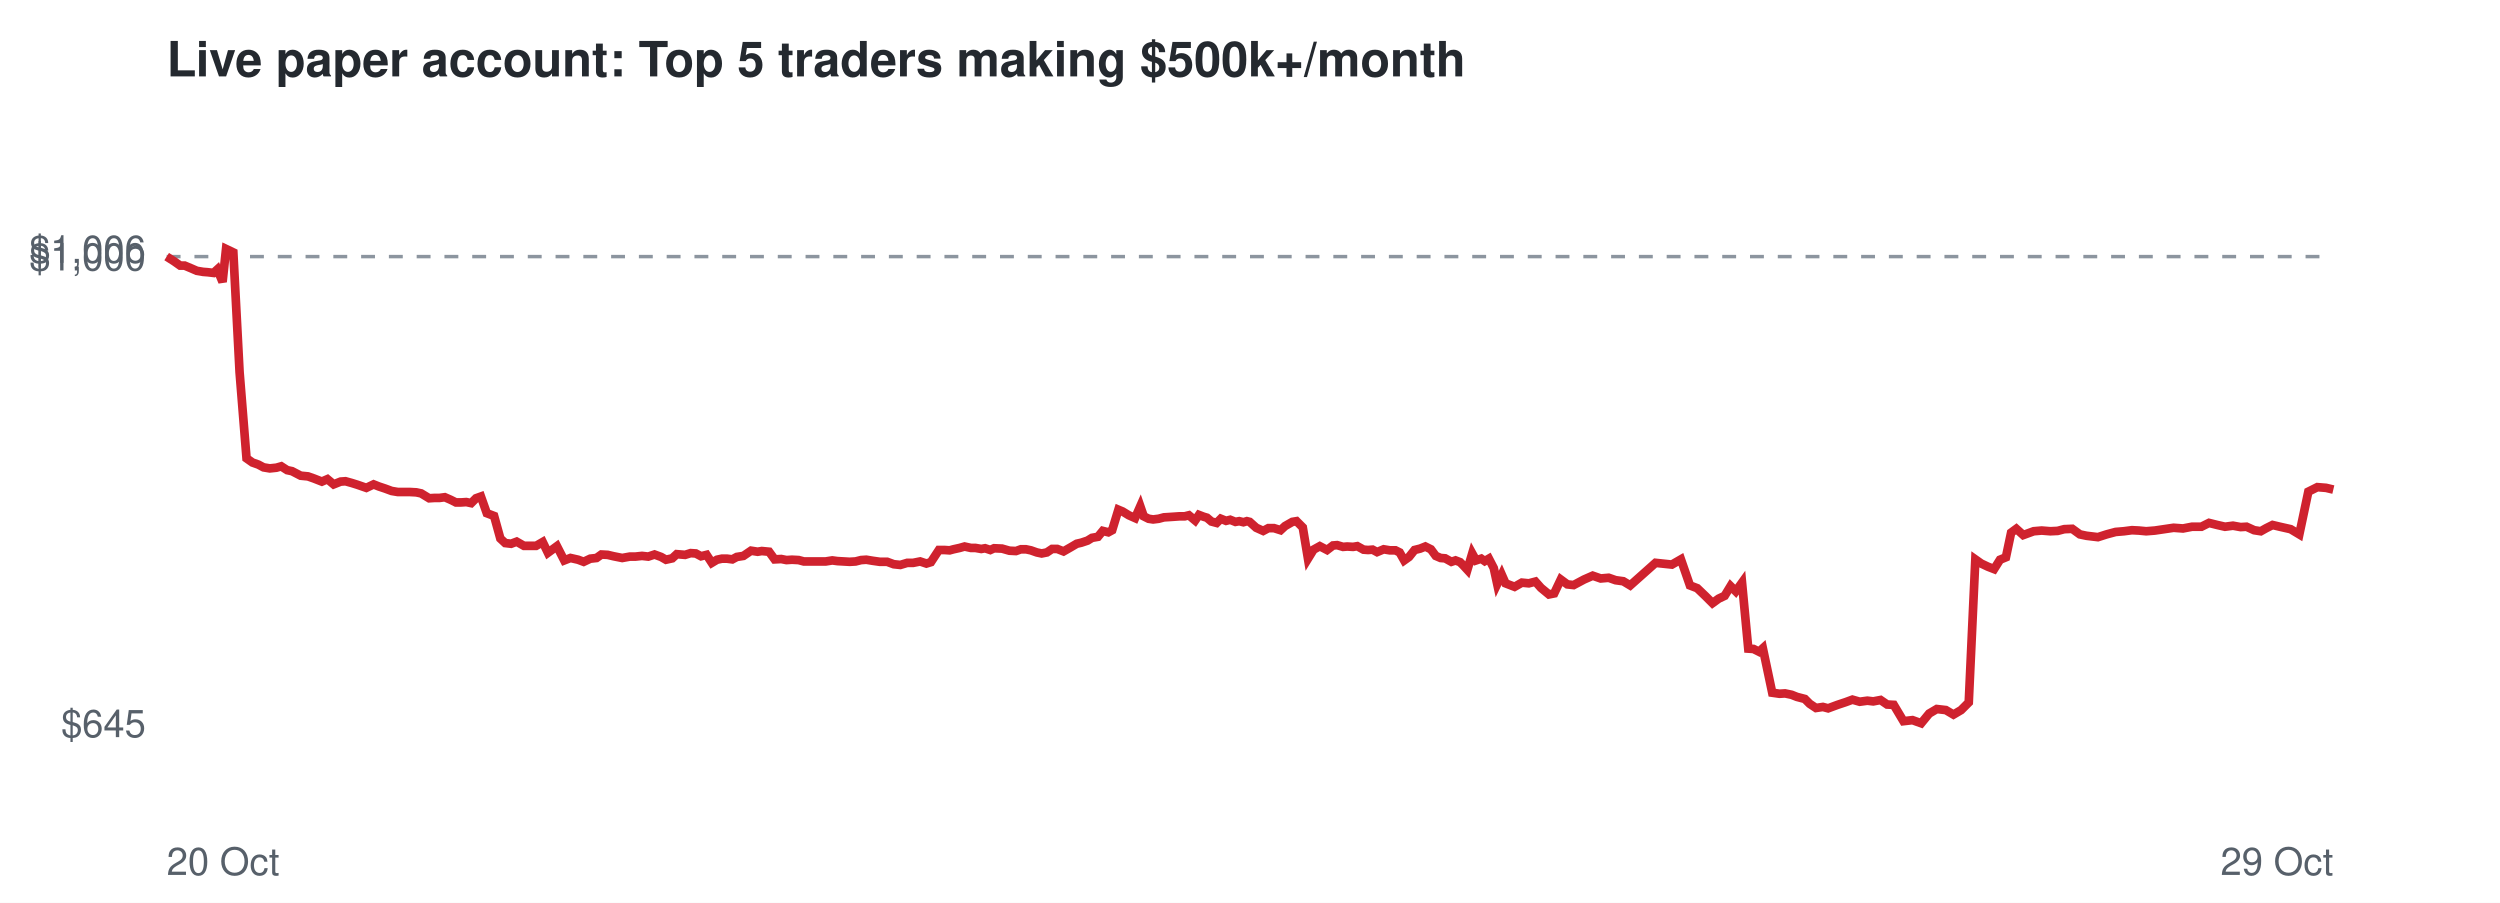
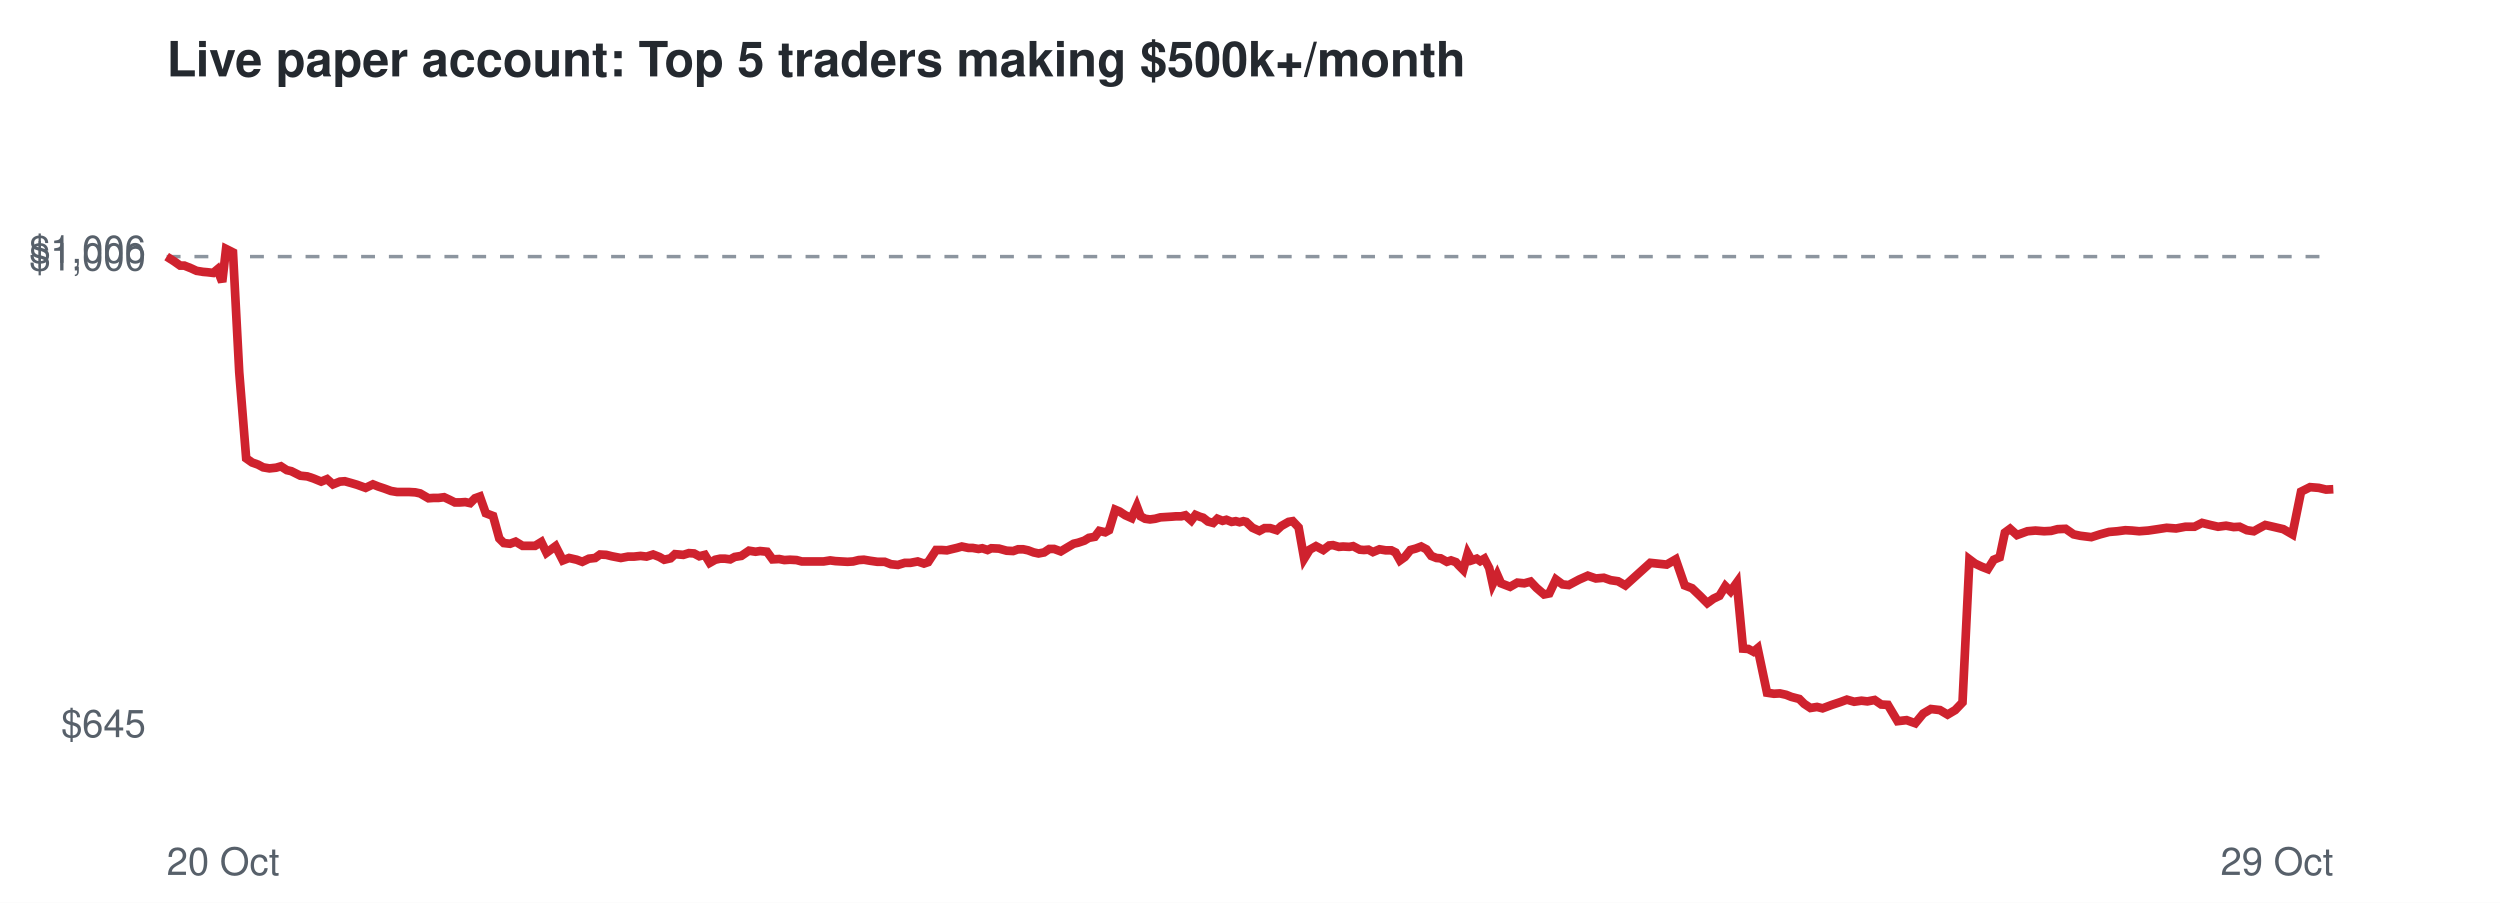
<svg xmlns="http://www.w3.org/2000/svg" viewBox="0 0 720 260" font-family="Helvetica,Arial,sans-serif">
  <rect width="720" height="260" fill="#ffffff" />
  <text x="48" y="22" font-size="14" font-weight="bold" fill="#24292f">Live paper account: Top 5 traders making $500k+/month</text>
  <line x1="48" x2="672" y1="73.9" y2="73.9" stroke="#8c959f" stroke-dasharray="4 4" />
  <text x="42" y="212.3" font-size="11" text-anchor="end" fill="#57606a">$645</text>
  <text x="42" y="77.9" font-size="11" text-anchor="end" fill="#57606a">$1,000</text>
  <text x="42" y="75.7" font-size="11" text-anchor="end" fill="#57606a">$1,006</text>
  <text x="48" y="252" font-size="11" fill="#57606a">20 Oct</text>
  <text x="672" y="252" font-size="11" text-anchor="end" fill="#57606a">29 Oct</text>
-   <polyline points="48.0,73.9 50.2,75.3 51.9,76.5 53.2,76.5 55.1,77.3 56.7,78.0 58.5,78.3 59.8,78.4 61.5,78.6 62.6,77.6 64.1,81.2 65.1,71.7 67.2,72.7 69.0,107.2 71.0,132.0 72.7,133.2 74.4,133.8 75.9,134.6 77.7,134.9 79.6,134.7 81.0,134.3 82.7,135.4 84.1,135.7 86.6,137.0 88.7,137.2 90.4,137.8 92.7,138.7 94.3,138.0 96.1,139.5 98.1,138.7 99.5,138.6 101.3,139.1 102.9,139.6 105.5,140.5 107.6,139.5 109.1,140.1 110.9,140.7 112.8,141.4 114.6,141.7 116.5,141.7 118.1,141.7 119.9,141.8 121.3,142.1 123.6,143.5 125.2,143.4 126.6,143.4 128.1,143.2 129.7,143.9 131.3,144.7 132.8,144.7 134.3,144.6 135.7,144.9 137.1,143.5 138.5,143.0 140.2,147.8 142.3,148.6 144.1,155.1 145.5,156.4 147.2,156.6 148.8,156.0 150.9,157.2 152.6,157.2 154.4,157.2 156.3,156.1 157.8,159.2 160.4,157.3 162.5,161.4 164.3,160.7 166.5,161.2 168.1,161.8 170.0,160.9 171.8,160.7 173.2,159.7 175.0,159.8 176.7,160.2 179.2,160.7 181.4,160.3 183.0,160.3 184.9,160.1 186.7,160.3 188.5,159.7 190.4,160.4 191.8,161.2 193.6,160.8 194.9,159.6 197.3,159.8 198.9,159.3 200.4,159.4 201.9,160.2 203.5,159.8 205.0,162.1 206.5,161.2 207.9,160.9 209.4,160.9 210.9,161.1 212.2,160.4 214.1,160.1 216.3,158.6 218.2,158.9 219.4,158.7 221.5,158.9 223.1,161.1 225.0,161.0 226.5,161.3 228.1,161.2 230.0,161.3 231.5,161.7 234.0,161.7 236.1,161.7 237.8,161.7 239.7,161.4 241.2,161.6 243.0,161.7 244.7,161.8 246.4,161.7 248.0,161.3 249.5,161.2 251.3,161.5 253.4,161.8 255.5,161.8 257.4,162.5 259.3,162.7 261.3,162.1 263.0,162.1 265.0,161.7 266.8,162.3 268.1,161.9 270.4,158.4 272.0,158.4 273.5,158.5 274.6,158.2 276.4,157.8 277.8,157.4 279.6,157.8 280.9,157.8 282.6,158.1 283.7,157.9 285.2,158.4 286.3,157.9 288.6,158.0 290.7,158.6 292.6,158.7 294.0,158.2 295.5,158.2 296.9,158.5 298.6,159.1 300.0,159.4 301.5,159.1 303.0,158.1 304.5,158.1 306.3,158.8 308.4,157.6 310.1,156.6 311.4,156.3 313.2,155.7 314.5,154.9 316.2,154.6 317.6,152.9 319.2,153.3 320.3,152.7 322.1,146.8 323.3,147.3 325.1,148.4 326.9,149.2 328.4,145.8 329.4,148.7 330.8,149.4 332.1,149.6 333.7,149.4 335.2,149.0 336.8,148.9 338.3,148.8 339.7,148.7 341.2,148.7 342.4,148.4 344.2,149.9 345.3,148.3 346.6,148.8 347.6,149.1 348.9,150.2 350.4,150.6 351.6,149.4 353.1,150.0 354.3,149.7 355.8,150.3 356.9,150.1 358.1,150.4 359.1,150.1 359.9,150.3 361.8,152.0 363.8,152.9 365.3,152.1 366.9,152.1 368.8,152.7 370.1,151.5 372.2,150.3 373.4,150.1 375.2,151.9 376.7,160.9 378.3,158.3 380.1,157.3 382.2,158.4 383.9,157.1 385.1,157.0 386.8,157.5 388.0,157.4 389.7,157.5 390.9,157.3 392.7,158.3 394.0,158.4 395.3,158.3 396.6,159.0 398.5,158.2 400.3,158.5 401.9,158.5 403.1,159.1 404.4,161.4 405.8,160.4 407.4,158.4 409.0,158.0 410.5,157.4 412.1,158.2 413.5,160.1 414.9,160.7 416.2,160.8 418.0,161.8 419.2,161.4 420.5,161.9 421.4,162.8 422.6,164.1 424.0,159.4 425.1,161.4 426.6,160.9 427.6,161.6 428.8,160.9 430.2,163.6 431.2,168.2 432.5,165.5 433.6,168.0 436.2,169.0 438.3,167.8 440.3,168.0 442.2,167.5 443.8,169.3 446.1,171.2 447.6,170.9 449.5,166.9 451.4,168.3 453.2,168.5 456.2,166.9 458.7,165.8 461.0,166.6 463.3,166.4 465.3,167.1 467.5,167.4 469.5,168.6 476.8,162.1 481.5,162.6 484.1,161.1 486.7,168.6 488.8,169.4 491.2,171.7 493.2,173.7 495.0,172.4 496.7,171.6 498.4,168.8 499.9,170.3 501.7,167.8 503.5,186.8 505.0,186.9 506.6,187.7 507.7,186.7 510.4,199.5 512.5,199.8 514.1,199.7 516.0,200.1 517.5,200.7 519.8,201.3 521.2,202.7 523.0,203.9 525.0,203.6 526.5,204.0 529.2,203.0 531.6,202.2 533.5,201.5 535.6,202.1 537.8,201.8 539.5,202.0 541.6,201.6 543.5,202.9 545.4,203.0 548.2,207.7 550.8,207.4 553.3,208.3 555.6,205.5 557.8,204.2 560.4,204.5 562.6,205.8 564.8,204.5 567.0,202.3 568.9,161.1 570.6,162.3 572.5,163.2 574.3,163.9 576.0,161.2 577.7,160.5 579.2,153.4 580.7,152.3 582.7,154.1 585.7,153.0 588.0,152.8 590.5,153.0 592.6,152.9 594.5,152.4 596.8,152.3 599.0,153.9 600.9,154.3 604.2,154.7 606.7,153.9 609.3,153.2 611.7,153.0 614.0,152.7 616.0,152.8 618.1,153.0 620.6,152.8 623.3,152.4 626.0,152.0 628.7,152.2 631.3,151.7 634.0,151.7 636.2,150.6 638.6,151.2 640.8,151.7 643.1,151.4 645.3,151.8 647.0,151.7 649.2,152.7 651.1,153.0 652.7,152.1 654.5,151.2 656.6,151.7 659.7,152.4 662.2,153.9 664.8,141.6 667.4,140.3 669.9,140.5 672.0,141.0" fill="none" stroke="#cf222e" stroke-width="2.5" />
+   <polyline points="48.0,73.9 50.2,75.3 51.9,76.5 53.1,76.5 55.1,77.3 56.6,78.0 58.5,78.3 59.7,78.4 61.4,78.6 62.6,77.6 64.0,81.2 65.1,71.7 67.1,72.7 68.9,107.2 70.9,132.0 72.6,133.2 74.3,133.8 75.8,134.6 77.6,134.9 79.5,134.7 80.9,134.3 82.6,135.4 83.9,135.7 86.5,137.0 88.5,137.2 90.3,137.8 92.5,138.7 94.2,138.0 95.9,139.5 97.9,138.7 99.3,138.6 101.1,139.1 102.8,139.6 105.3,140.5 107.4,139.5 108.9,140.1 110.7,140.7 112.6,141.4 114.4,141.7 116.3,141.7 117.9,141.7 119.6,141.8 121.0,142.1 123.4,143.5 124.9,143.4 126.3,143.4 127.9,143.2 129.4,143.9 131.0,144.7 132.5,144.7 134.0,144.6 135.4,144.9 136.8,143.5 138.2,143.0 139.9,147.8 142.0,148.6 143.8,155.1 145.1,156.4 146.9,156.6 148.5,156.0 150.5,157.2 152.3,157.2 154.1,157.2 155.9,156.1 157.4,159.2 160.0,157.3 162.1,161.4 163.9,160.7 166.1,161.2 167.7,161.8 169.6,160.9 171.4,160.7 172.8,159.7 174.6,159.8 176.2,160.2 178.8,160.7 180.9,160.3 182.6,160.3 184.5,160.1 186.2,160.3 188.1,159.7 189.9,160.4 191.3,161.2 193.1,160.8 194.4,159.6 196.8,159.8 198.4,159.3 199.9,159.4 201.4,160.2 203.0,159.8 204.4,162.1 206.0,161.2 207.4,160.9 208.8,160.9 210.3,161.1 211.6,160.4 213.5,160.1 215.7,158.6 217.6,158.9 218.9,158.7 220.9,158.9 222.5,161.1 224.4,161.0 225.9,161.3 227.5,161.2 229.4,161.3 230.9,161.7 233.4,161.7 235.4,161.7 237.2,161.7 239.1,161.4 240.6,161.6 242.3,161.7 244.1,161.8 245.7,161.7 247.3,161.3 248.8,161.2 250.6,161.5 252.7,161.8 254.8,161.8 256.6,162.5 258.6,162.7 260.6,162.1 262.2,162.1 264.3,161.7 266.1,162.3 267.3,161.9 269.6,158.4 271.2,158.4 272.7,158.5 273.9,158.2 275.6,157.8 277.0,157.4 278.9,157.8 280.1,157.8 281.8,158.1 282.9,157.9 284.4,158.4 285.5,157.9 287.7,158.0 289.9,158.6 291.8,158.7 293.2,158.2 294.7,158.2 296.1,158.5 297.7,159.1 299.1,159.4 300.7,159.1 302.2,158.1 303.6,158.1 305.5,158.8 307.5,157.6 309.2,156.6 310.5,156.3 312.3,155.7 313.6,154.9 315.3,154.6 316.6,152.9 318.3,153.3 319.4,152.7 321.2,146.8 322.4,147.3 324.1,148.4 325.9,149.2 327.4,145.8 328.5,148.7 329.8,149.4 331.2,149.6 332.7,149.4 334.2,149.0 335.8,148.9 337.4,148.8 338.7,148.7 340.2,148.7 341.4,148.4 343.1,149.9 344.3,148.3 345.5,148.8 346.5,149.1 347.9,150.2 349.4,150.6 350.6,149.4 352.1,150.0 353.2,149.7 354.7,150.3 355.9,150.1 357.0,150.4 358.1,150.1 358.9,150.3 360.7,152.0 362.7,152.9 364.2,152.1 365.8,152.1 367.7,152.7 369.0,151.5 371.1,150.3 372.3,150.1 374.0,151.9 375.6,160.9 377.2,158.3 379.0,157.3 381.1,158.4 382.8,157.1 383.9,157.0 385.6,157.5 386.8,157.4 388.6,157.5 389.7,157.3 391.6,158.3 392.8,158.4 394.1,158.3 395.4,159.0 397.3,158.2 399.1,158.5 400.7,158.5 401.9,159.1 403.2,161.4 404.6,160.4 406.2,158.4 407.7,158.0 409.3,157.4 410.8,158.2 412.2,160.1 413.7,160.7 414.9,160.8 416.7,161.8 417.9,161.4 419.3,161.9 420.1,162.8 421.4,164.1 422.7,159.4 423.8,161.4 425.3,160.9 426.3,161.6 427.5,160.9 428.9,163.6 429.9,168.2 431.2,165.5 432.3,168.0 434.9,169.0 437.0,167.8 439.0,168.0 440.8,167.5 442.5,169.3 444.7,171.2 446.2,170.9 448.1,166.9 450.0,168.3 451.8,168.5 454.8,166.9 457.3,165.8 459.6,166.6 461.9,166.4 463.9,167.1 466.0,167.4 468.1,168.6 475.3,162.1 480.0,162.6 482.6,161.1 485.2,168.6 487.3,169.4 489.7,171.7 491.7,173.7 493.5,172.4 495.2,171.6 496.9,168.8 498.4,170.3 500.2,167.8 502.0,186.8 503.5,186.9 505.0,187.7 506.2,186.7 508.9,199.5 510.9,199.8 512.6,199.7 514.4,200.1 515.9,200.7 518.2,201.3 519.6,202.7 521.4,203.9 523.3,203.6 524.9,204.0 527.6,203.0 530.0,202.2 531.9,201.5 534.0,202.1 536.1,201.8 537.8,202.0 539.9,201.6 541.8,202.9 543.7,203.0 546.5,207.7 549.1,207.4 551.6,208.3 553.9,205.5 556.1,204.2 558.7,204.5 560.9,205.8 563.1,204.5 565.2,202.3 567.2,161.1 568.8,162.3 570.7,163.2 572.5,163.9 574.2,161.2 575.9,160.5 577.4,153.4 578.9,152.3 580.9,154.1 583.9,153.0 586.2,152.8 588.7,153.0 590.7,152.9 592.6,152.4 594.9,152.3 597.2,153.9 599.1,154.3 602.3,154.7 604.8,153.9 607.4,153.2 609.8,153.0 612.1,152.7 614.0,152.8 616.1,153.0 618.7,152.8 621.4,152.4 624.0,152.0 626.7,152.2 629.4,151.7 632.0,151.7 634.2,150.6 636.6,151.2 638.8,151.7 641.1,151.4 643.3,151.8 645.0,151.7 647.1,152.7 649.1,153.0 650.7,152.1 652.4,151.2 654.6,151.7 657.6,152.4 660.2,153.9 662.7,141.6 665.3,140.3 667.8,140.5 669.9,141.0 672.0,140.9" fill="none" stroke="#cf222e" stroke-width="2.5" />
</svg>
